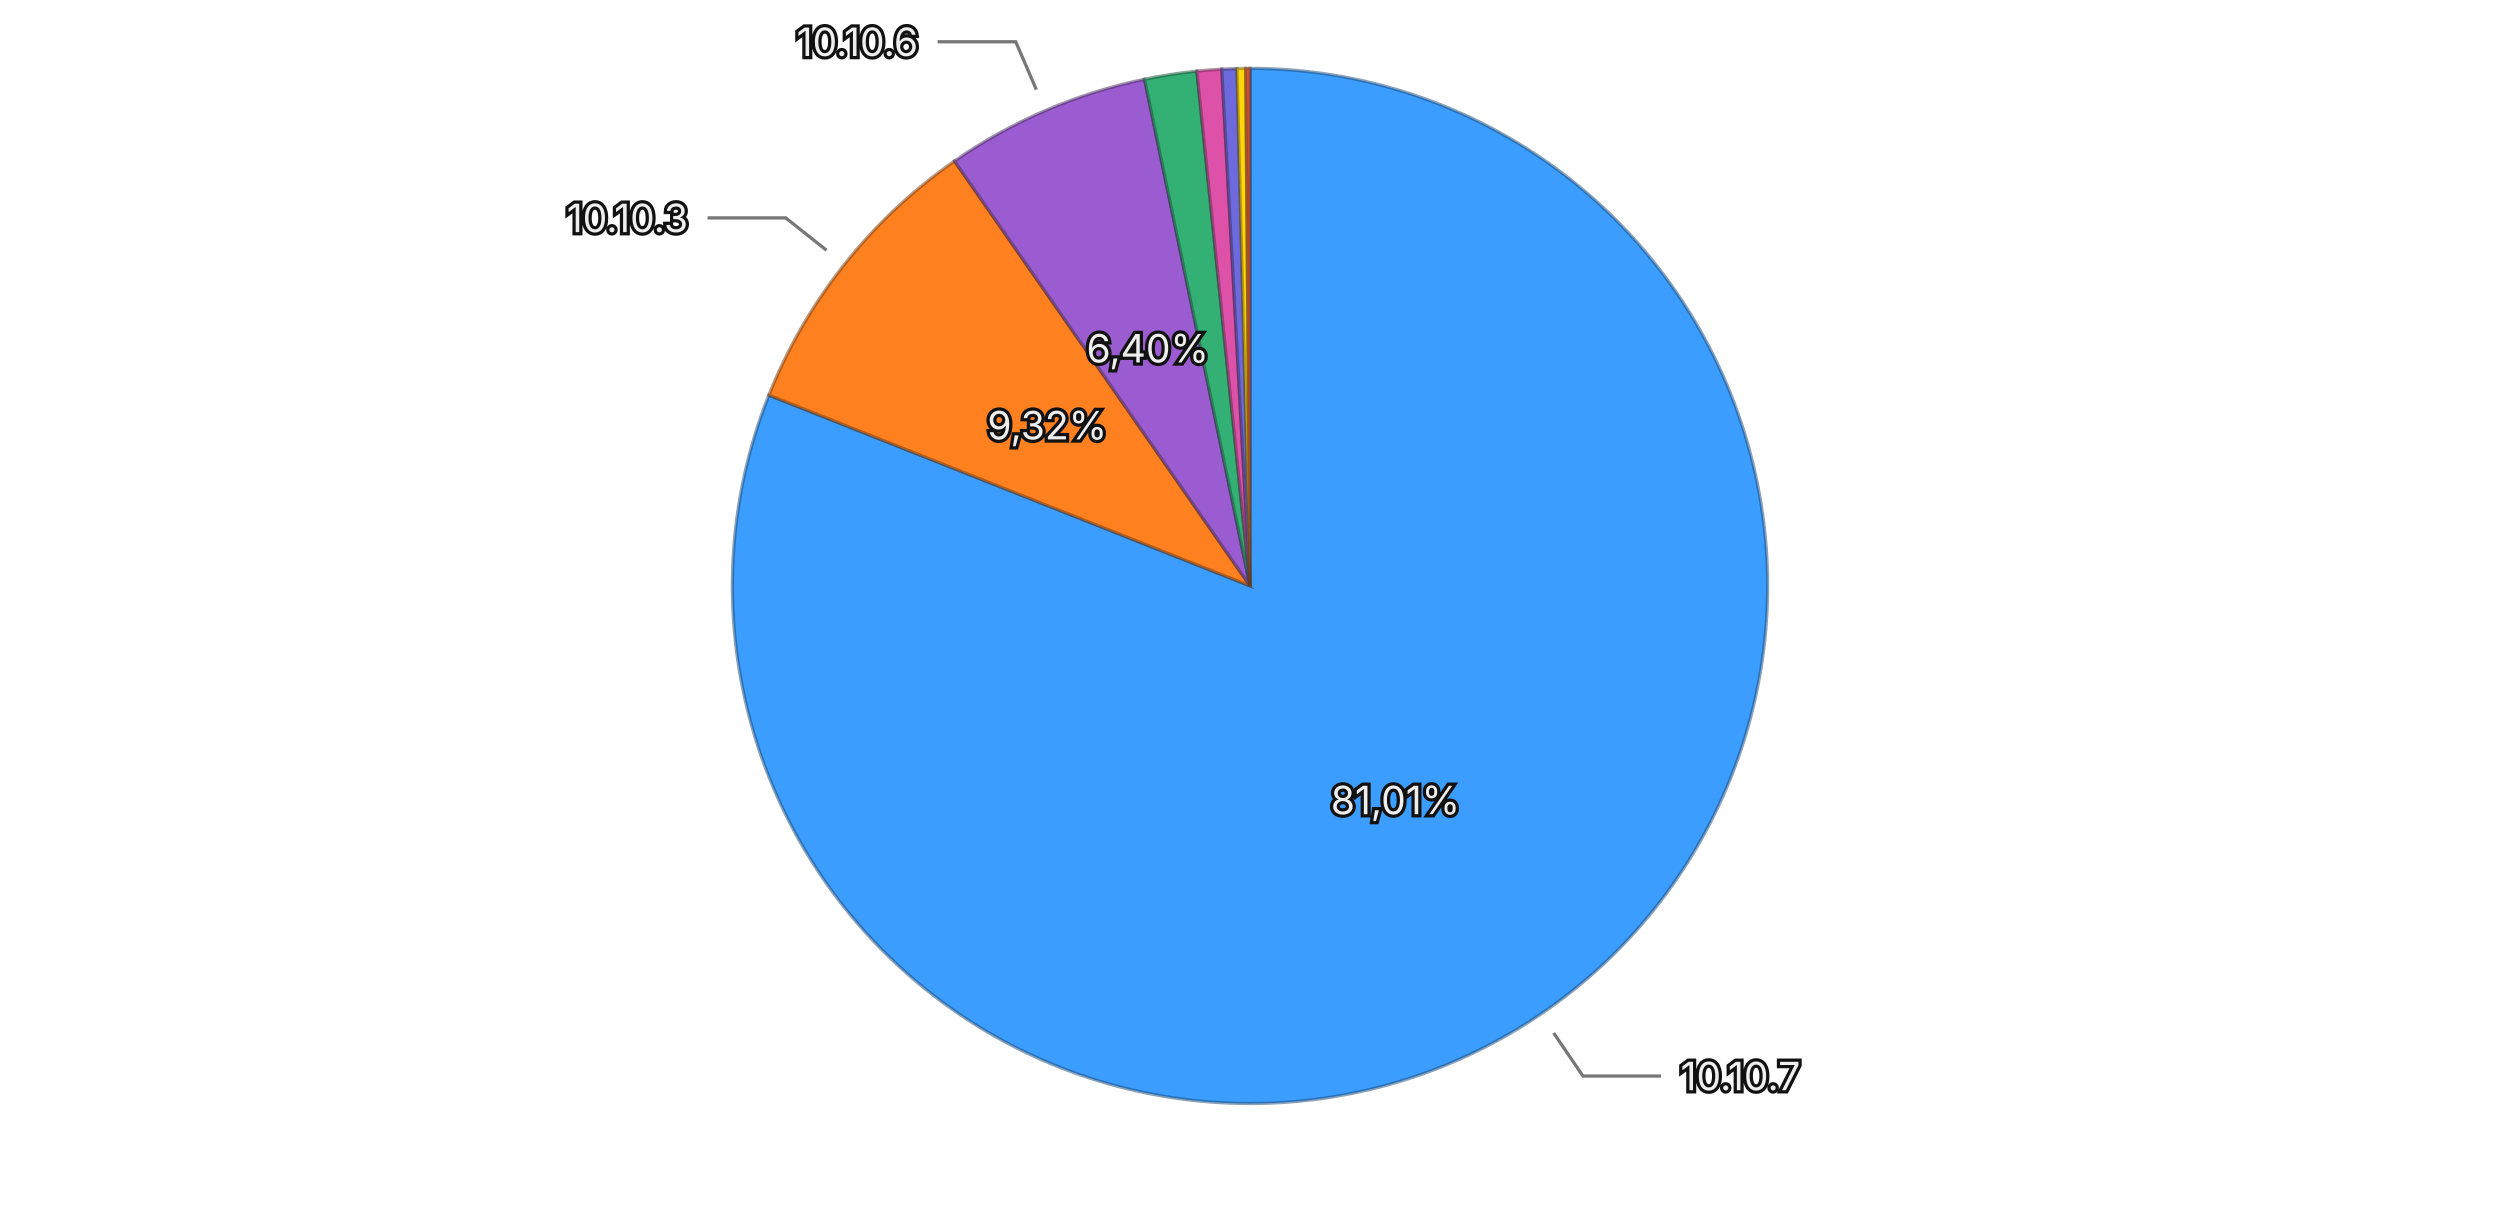
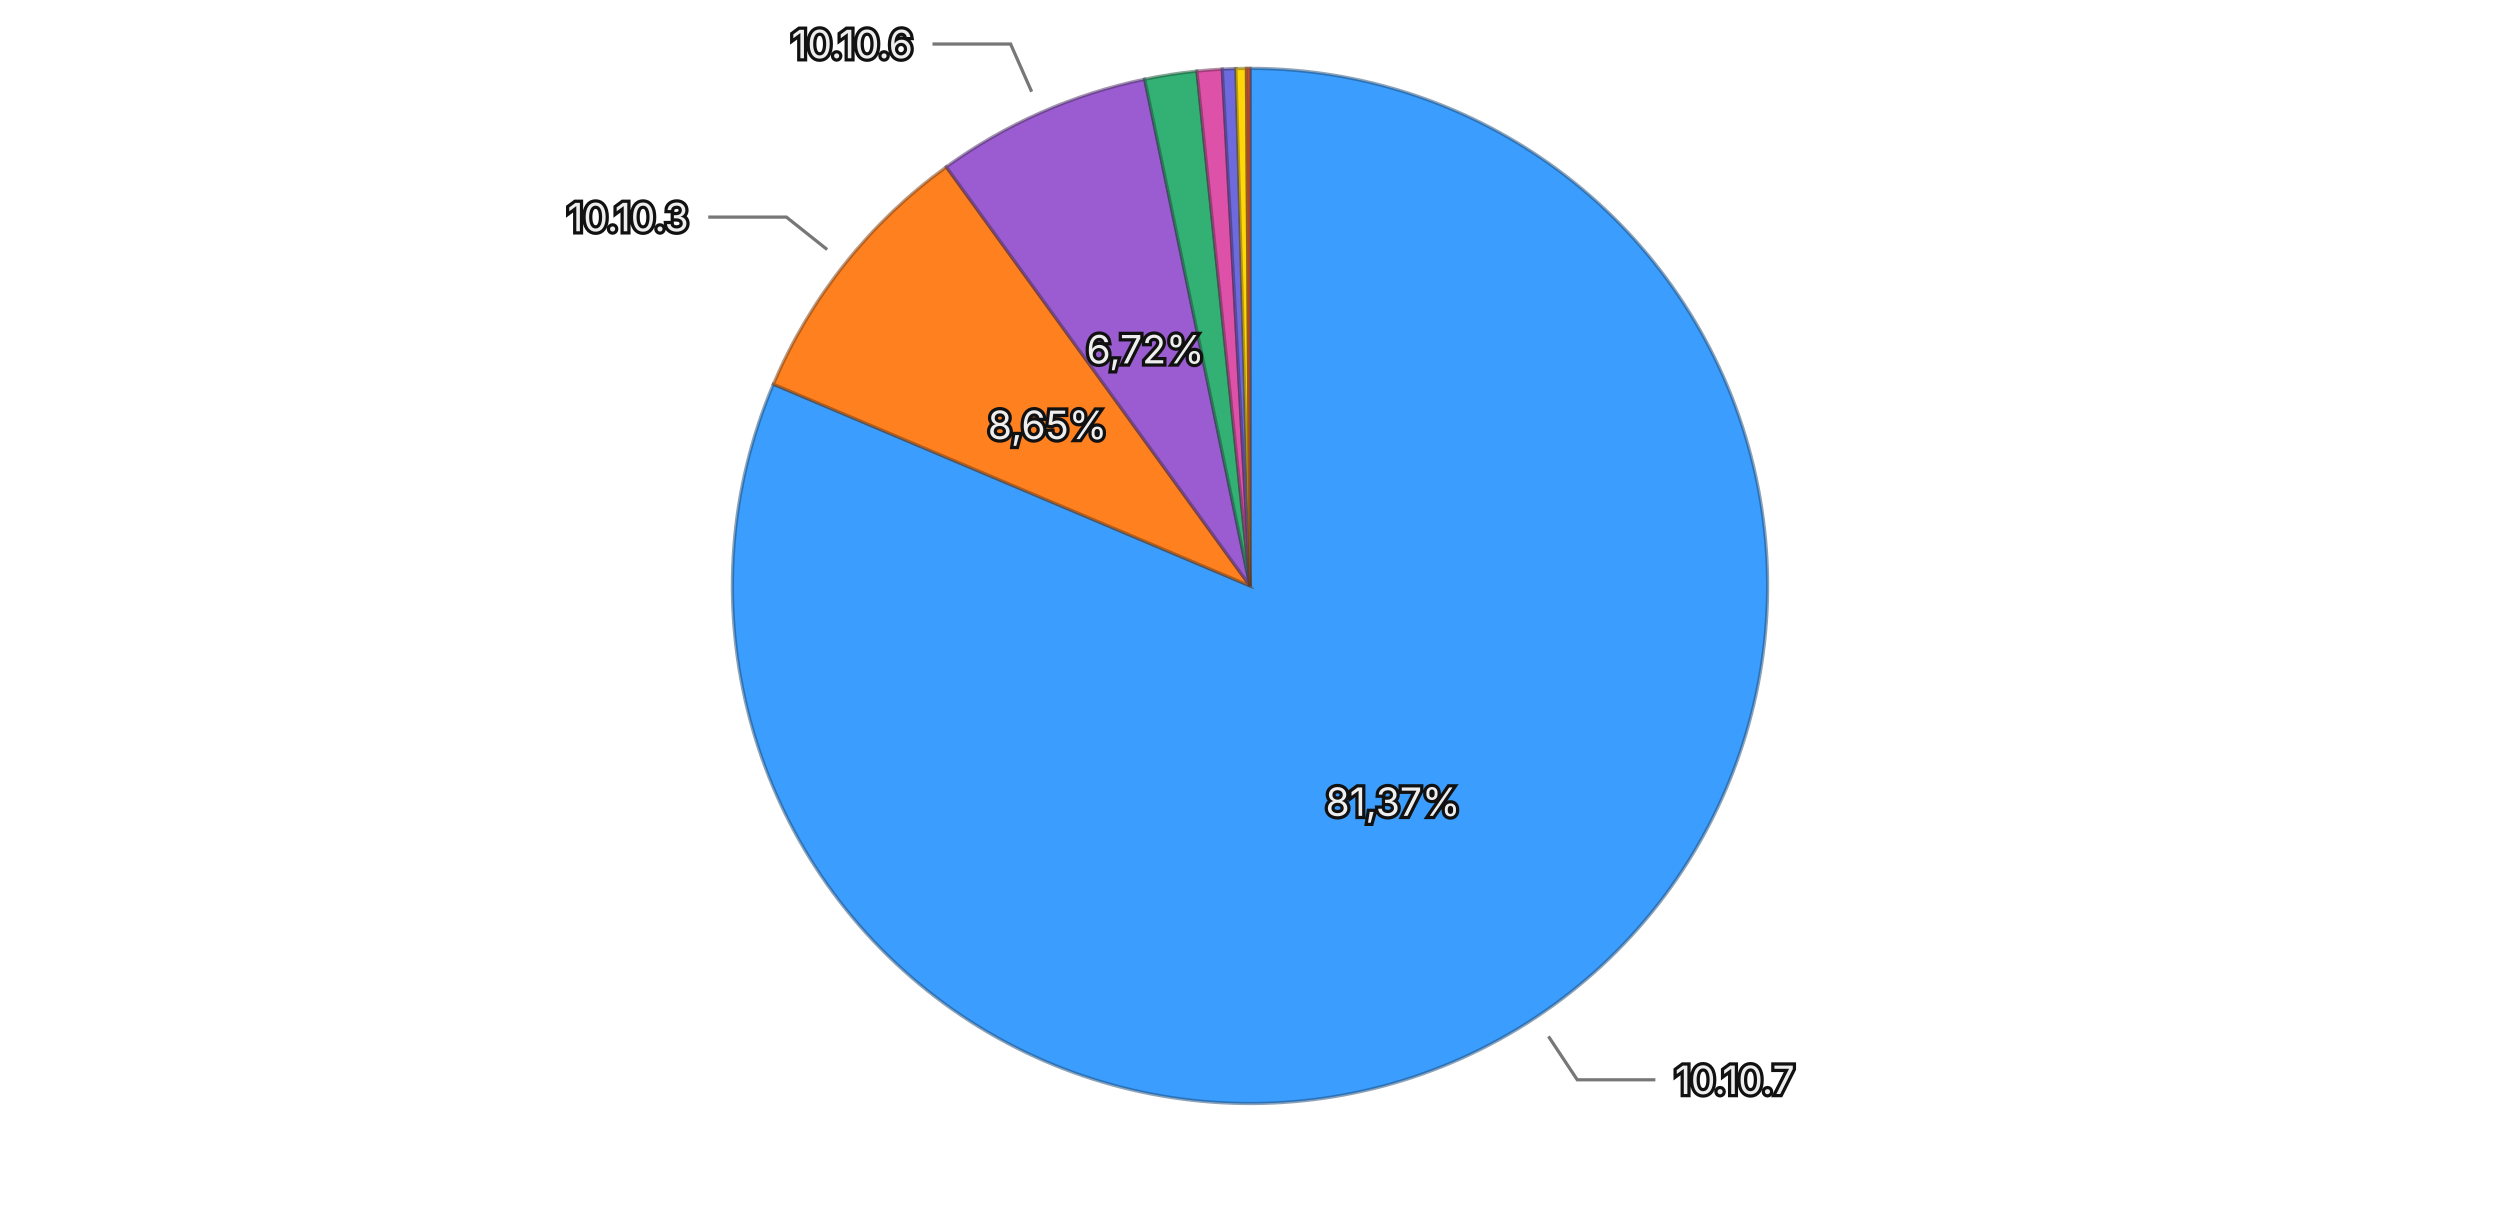
<svg xmlns="http://www.w3.org/2000/svg" viewBox="0 0 768 370">
  <rect width="768" height="370" fill="transparent" />
  <g>
-     <path d="M384,180 L384.000,21.000 A159,159 0 1,1 236.193,121.400 Z" fill="#3b9eff" stroke="rgba(26, 71, 114, 0.5)" stroke-width="1" />
-     <path d="M384,180 L236.193,121.400 A159,159 0 0,1 293.210,49.470 Z" fill="#ff801f" stroke="rgba(114, 57, 13, 0.5)" stroke-width="1" />
-     <path d="M384,180 L293.210,49.470 A159,159 0 0,1 351.583,24.340 Z" fill="#9a5cd0" stroke="rgba(69, 41, 93, 0.5)" stroke-width="1" />
-     <path d="M384,180 L351.583,24.340 A159,159 0 0,1 367.665,21.841 Z" fill="#33b074" stroke="rgba(22, 79, 52, 0.5)" stroke-width="1" />
-     <path d="M384,180 L367.665,21.841 A159,159 0 0,1 375.331,21.236 Z" fill="#de51a8" stroke="rgba(99, 36, 75, 0.5)" stroke-width="1" />
-     <path d="M384,180 L375.331,21.236 A159,159 0 0,1 379.991,21.051 Z" fill="#6e6ade" stroke="rgba(49, 47, 99, 0.5)" stroke-width="1" />
-     <path d="M384,180 L379.991,21.051 A159,159 0 0,1 382.691,21.005 Z" fill="#ffd60a" stroke="rgba(114, 96, 4, 0.5)" stroke-width="1" />
-     <path d="M384,180 L382.691,21.005 A159,159 0 0,1 384.000,21.000 Z" fill="#ec6142" stroke="rgba(106, 43, 29, 0.5)" stroke-width="1" />
-     <text x="428.670" y="245.763" text-anchor="middle" dominant-baseline="central" font-family="system-ui, -apple-system, sans-serif" font-size="12" fill="#eeeeee" stroke="#111111" stroke-width="2" paint-order="stroke">81,01%</text>
-     <text x="321.699" y="130.616" text-anchor="middle" dominant-baseline="central" font-family="system-ui, -apple-system, sans-serif" font-size="12" fill="#eeeeee" stroke="#111111" stroke-width="2" paint-order="stroke">9,32%</text>
-     <text x="352.564" y="106.979" text-anchor="middle" dominant-baseline="central" font-family="system-ui, -apple-system, sans-serif" font-size="12" fill="#eeeeee" stroke="#111111" stroke-width="2" paint-order="stroke">6,40%</text>
+     <path d="M384,180 L384.000,21.000 A159,159 0 1,1 237.575,118.025 Z" fill="#3b9eff" stroke="rgba(26, 71, 114, 0.5)" stroke-width="1" />
+     <path d="M384,180 L237.575,118.025 A159,159 0 0,1 290.695,51.255 Z" fill="#ff801f" stroke="rgba(114, 57, 13, 0.5)" stroke-width="1" />
+     <path d="M384,180 L290.695,51.255 A159,159 0 0,1 351.647,24.326 Z" fill="#9a5cd0" stroke="rgba(69, 41, 93, 0.5)" stroke-width="1" />
+     <path d="M384,180 L351.647,24.326 A159,159 0 0,1 367.699,21.838 Z" fill="#33b074" stroke="rgba(22, 79, 52, 0.5)" stroke-width="1" />
+     <path d="M384,180 L367.699,21.838 A159,159 0 0,1 375.484,21.228 Z" fill="#de51a8" stroke="rgba(99, 36, 75, 0.5)" stroke-width="1" />
+     <path d="M384,180 L375.484,21.228 A159,159 0 0,1 379.662,21.059 Z" fill="#6e6ade" stroke="rgba(49, 47, 99, 0.5)" stroke-width="1" />
+     <path d="M384,180 L379.662,21.059 A159,159 0 0,1 382.896,21.004 Z" fill="#ffd60a" stroke="rgba(114, 96, 4, 0.5)" stroke-width="1" />
+     <path d="M384,180 L382.896,21.004 A159,159 0 0,1 384.000,21.000 Z" fill="#ec6142" stroke="rgba(106, 43, 29, 0.5)" stroke-width="1" />
+     <text x="427.913" y="246.271" text-anchor="middle" dominant-baseline="central" font-family="system-ui, -apple-system, sans-serif" font-size="12" fill="#eeeeee" stroke="#111111" stroke-width="2" paint-order="stroke">81,37%</text>
+     <text x="321.786" y="130.505" text-anchor="middle" dominant-baseline="central" font-family="system-ui, -apple-system, sans-serif" font-size="12" fill="#eeeeee" stroke="#111111" stroke-width="2" paint-order="stroke">8,65%</text>
+     <text x="351.872" y="107.281" text-anchor="middle" dominant-baseline="central" font-family="system-ui, -apple-system, sans-serif" font-size="12" fill="#eeeeee" stroke="#111111" stroke-width="2" paint-order="stroke">6,72%</text>
    <g opacity="1">
-       <path fill="none" stroke="#777777" stroke-width="1" d="M477.274,317.317L486.264,330.552L510.264,330.552" />
-       <text x="516.264" y="330.552" text-anchor="start" dominant-baseline="central" font-family="system-ui, -apple-system, sans-serif" font-size="12" fill="#eeeeee" stroke="#111111" stroke-width="2" paint-order="stroke">10.10.7</text>
+       <path fill="none" stroke="#777777" stroke-width="1" d="M475.693,318.378L484.531,331.715L508.531,331.715" />
+       <text x="514.531" y="331.715" text-anchor="start" dominant-baseline="central" font-family="system-ui, -apple-system, sans-serif" font-size="12" fill="#eeeeee" stroke="#111111" stroke-width="2" paint-order="stroke">10.10.7</text>
    </g>
    <g opacity="1">
-       <path fill="none" stroke="#777777" stroke-width="1" d="M253.912,76.883L241.374,66.944L217.374,66.944" />
-       <text x="211.374" y="66.944" text-anchor="end" dominant-baseline="central" font-family="system-ui, -apple-system, sans-serif" font-size="12" fill="#eeeeee" stroke="#111111" stroke-width="2" paint-order="stroke">10.10.3</text>
+       <path fill="none" stroke="#777777" stroke-width="1" d="M254.095,76.653L241.574,66.691L217.574,66.691" />
+       <text x="211.574" y="66.691" text-anchor="end" dominant-baseline="central" font-family="system-ui, -apple-system, sans-serif" font-size="12" fill="#eeeeee" stroke="#111111" stroke-width="2" paint-order="stroke">10.10.3</text>
    </g>
    <g opacity="1">
-       <path fill="none" stroke="#777777" stroke-width="1" d="M318.360,27.529L312.033,12.833L288.033,12.833" />
-       <text x="282.033" y="12.833" text-anchor="end" dominant-baseline="central" font-family="system-ui, -apple-system, sans-serif" font-size="12" fill="#eeeeee" stroke="#111111" stroke-width="2" paint-order="stroke">10.10.6</text>
+       <path fill="none" stroke="#777777" stroke-width="1" d="M316.916,28.159L310.450,13.524L286.450,13.524" />
+       <text x="280.450" y="13.524" text-anchor="end" dominant-baseline="central" font-family="system-ui, -apple-system, sans-serif" font-size="12" fill="#eeeeee" stroke="#111111" stroke-width="2" paint-order="stroke">10.10.6</text>
    </g>
  </g>
</svg>
